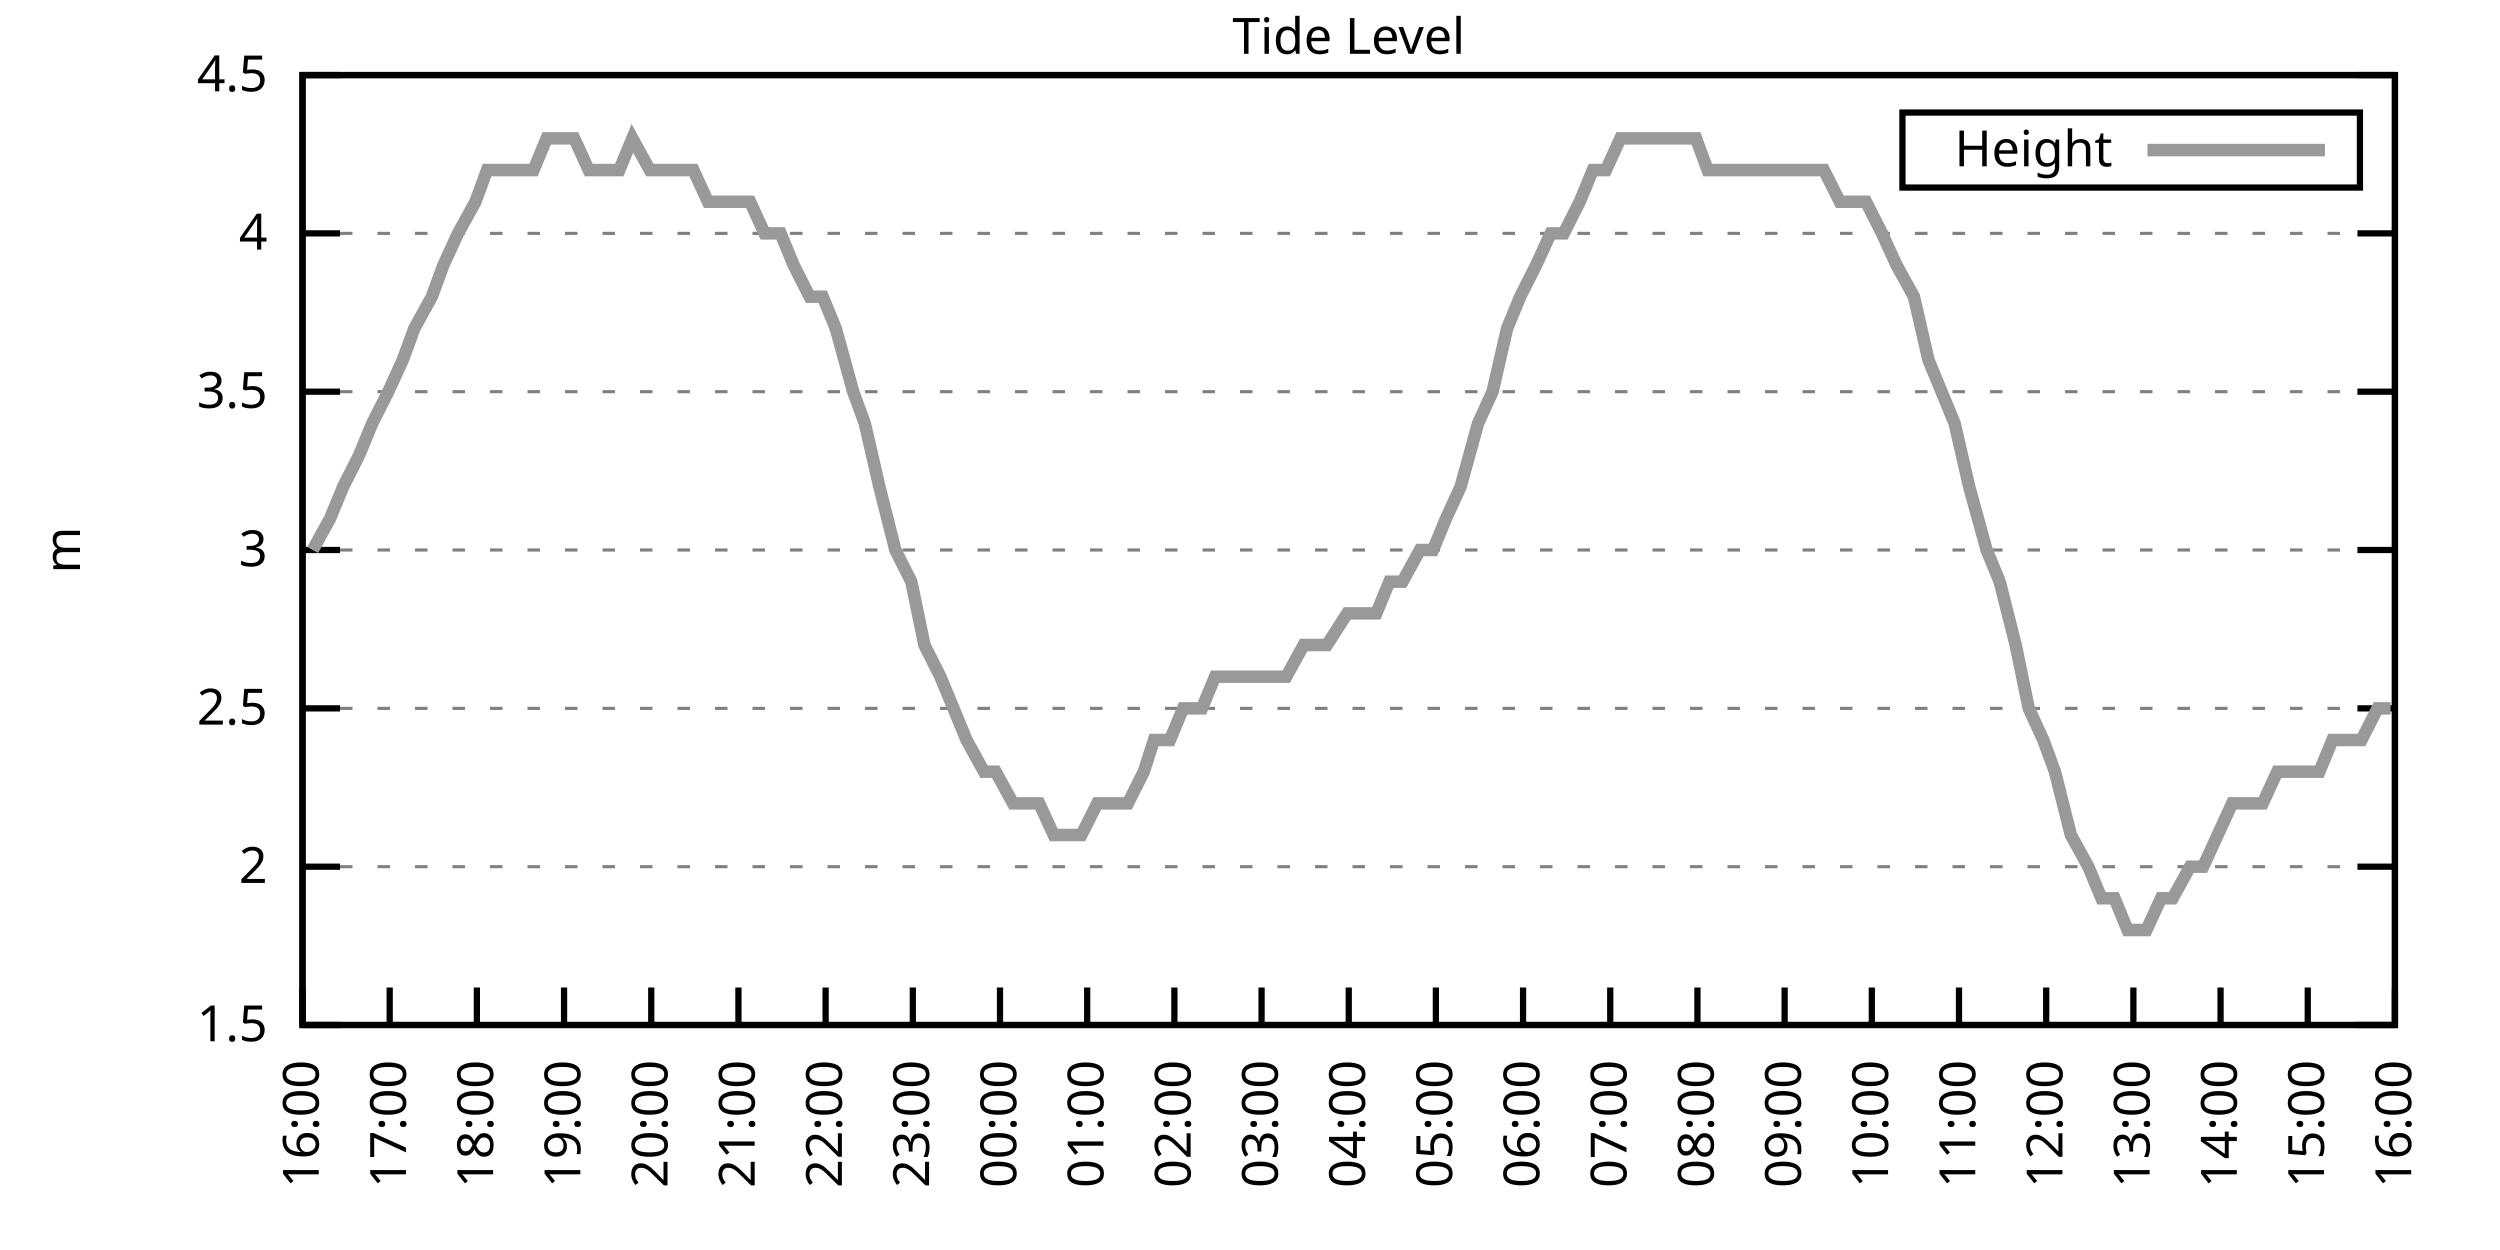
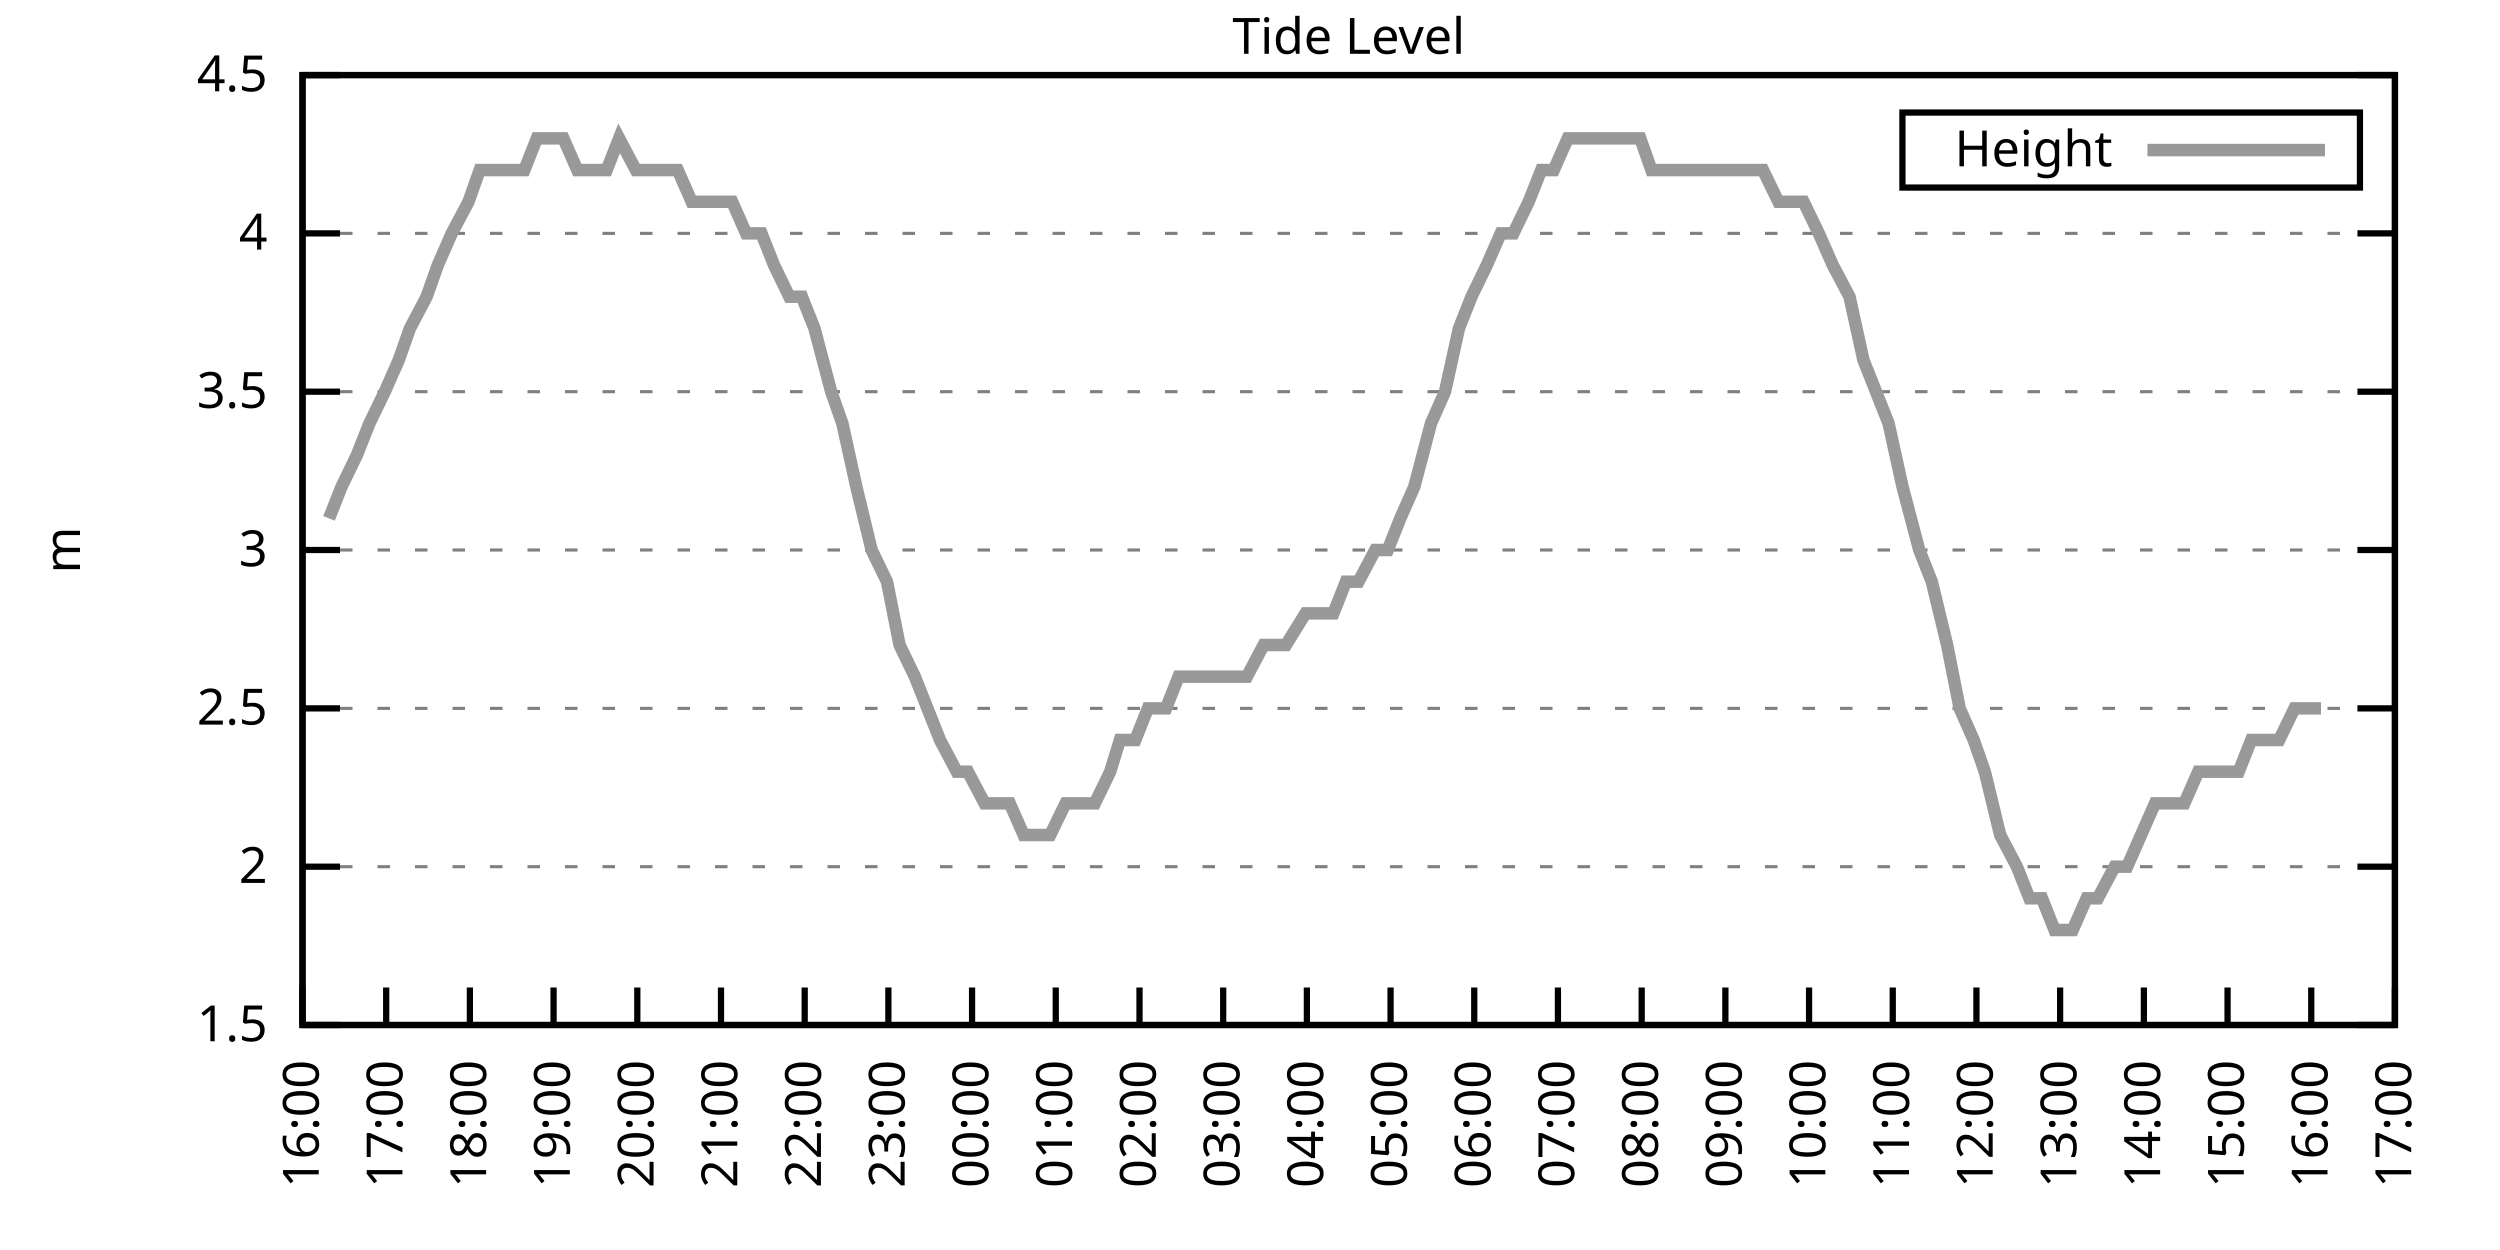
<svg xmlns="http://www.w3.org/2000/svg" xmlns:xlink="http://www.w3.org/1999/xlink" width="400" height="200" viewBox="0 0 400 200">
  <g id="gnuplot_canvas">
    <rect x="0" y="0" width="400" height="200" fill="none" />
    <defs>
      <circle id="gpDot" r="0.5" stroke-width="0.5" stroke="currentColor" />
      <path id="gpPt0" stroke-width="0.333" stroke="currentColor" d="M-1,0 h2 M0,-1 v2" />
      <path id="gpPt1" stroke-width="0.333" stroke="currentColor" d="M-1,-1 L1,1 M1,-1 L-1,1" />
      <path id="gpPt2" stroke-width="0.333" stroke="currentColor" d="M-1,0 L1,0 M0,-1 L0,1 M-1,-1 L1,1 M-1,1 L1,-1" />
      <rect id="gpPt3" stroke-width="0.333" stroke="currentColor" x="-1" y="-1" width="2" height="2" />
      <rect id="gpPt4" stroke-width="0.333" stroke="currentColor" fill="currentColor" x="-1" y="-1" width="2" height="2" />
      <circle id="gpPt5" stroke-width="0.333" stroke="currentColor" cx="0" cy="0" r="1" />
      <use xlink:href="#gpPt5" id="gpPt6" fill="currentColor" stroke="none" />
      <path id="gpPt7" stroke-width="0.333" stroke="currentColor" d="M0,-1.33 L-1.33,0.67 L1.33,0.67 z" />
      <use xlink:href="#gpPt7" id="gpPt8" fill="currentColor" stroke="none" />
      <use xlink:href="#gpPt7" id="gpPt9" stroke="currentColor" transform="rotate(180)" />
      <use xlink:href="#gpPt9" id="gpPt10" fill="currentColor" stroke="none" />
      <use xlink:href="#gpPt3" id="gpPt11" stroke="currentColor" transform="rotate(45)" />
      <use xlink:href="#gpPt11" id="gpPt12" fill="currentColor" stroke="none" />
      <path id="gpPt13" stroke-width="0.333" stroke="currentColor" d="M0,1.330 L1.265,0.411 L0.782,-1.067 L-0.782,-1.076 L-1.265,0.411 z" />
      <use xlink:href="#gpPt13" id="gpPt14" fill="currentColor" stroke="none" />
      <filter id="textbox" filterUnits="objectBoundingBox" x="0" y="0" height="1" width="1">
        <feFlood flood-color="white" flood-opacity="1" result="bgnd" />
        <feComposite in="SourceGraphic" in2="bgnd" operator="atop" />
      </filter>
      <filter id="greybox" filterUnits="objectBoundingBox" x="0" y="0" height="1" width="1">
        <feFlood flood-color="lightgrey" flood-opacity="1" result="grey" />
        <feComposite in="SourceGraphic" in2="grey" operator="atop" />
      </filter>
    </defs>
    <g fill="none" color="white" stroke="currentColor" stroke-width="1.00" stroke-linecap="butt" stroke-linejoin="miter">
</g>
    <g fill="none" color="black" stroke="currentColor" stroke-width="1.00" stroke-linecap="butt" stroke-linejoin="miter">
      <g stroke="none" shape-rendering="crispEdges">
        <polygon fill="rgb(255, 255, 255)" points="48.40,164.00 383.18,164.00 383.18,12.02 48.40,12.02 " />
      </g>
    </g>
    <g fill="none" color="black" stroke="currentColor" stroke-width="1.00" stroke-linecap="butt" stroke-linejoin="miter">
</g>
    <g fill="none" color="black" stroke="black" stroke-width="0.50" stroke-linecap="butt" stroke-linejoin="miter">
</g>
    <g fill="none" color="gray" stroke="currentColor" stroke-width="0.50" stroke-linecap="butt" stroke-linejoin="miter">
      <path stroke="gray" stroke-dasharray="2,4" class="gridline" d="M48.40,164.00 L383.19,164.00  " />
    </g>
    <g fill="none" color="gray" stroke="gray" stroke-width="1.00" stroke-linecap="butt" stroke-linejoin="miter">
</g>
    <g fill="none" color="black" stroke="currentColor" stroke-width="1.00" stroke-linecap="butt" stroke-linejoin="miter">
      <path stroke="black" d="M48.40,164.00 L54.40,164.00 M383.19,164.00 L377.19,164.00  " />
      <g transform="translate(42.80,166.60)" stroke="none" fill="black" font-family="Sans" font-size="8.00" text-anchor="end">
        <text>
          <tspan font-family="Sans"> 1.5</tspan>
        </text>
      </g>
    </g>
    <g fill="none" color="black" stroke="currentColor" stroke-width="1.00" stroke-linecap="butt" stroke-linejoin="miter">
</g>
    <g fill="none" color="black" stroke="black" stroke-width="0.50" stroke-linecap="butt" stroke-linejoin="miter">
</g>
    <g fill="none" color="gray" stroke="currentColor" stroke-width="0.50" stroke-linecap="butt" stroke-linejoin="miter">
      <path stroke="gray" stroke-dasharray="2,4" class="gridline" d="M48.40,138.67 L383.19,138.67  " />
    </g>
    <g fill="none" color="gray" stroke="gray" stroke-width="1.00" stroke-linecap="butt" stroke-linejoin="miter">
</g>
    <g fill="none" color="black" stroke="currentColor" stroke-width="1.00" stroke-linecap="butt" stroke-linejoin="miter">
      <path stroke="black" d="M48.40,138.67 L54.40,138.67 M383.19,138.67 L377.19,138.67  " />
      <g transform="translate(42.80,141.27)" stroke="none" fill="black" font-family="Sans" font-size="8.00" text-anchor="end">
        <text>
          <tspan font-family="Sans"> 2</tspan>
        </text>
      </g>
    </g>
    <g fill="none" color="black" stroke="currentColor" stroke-width="1.00" stroke-linecap="butt" stroke-linejoin="miter">
</g>
    <g fill="none" color="black" stroke="black" stroke-width="0.50" stroke-linecap="butt" stroke-linejoin="miter">
</g>
    <g fill="none" color="gray" stroke="currentColor" stroke-width="0.50" stroke-linecap="butt" stroke-linejoin="miter">
      <path stroke="gray" stroke-dasharray="2,4" class="gridline" d="M48.40,113.34 L383.19,113.34  " />
    </g>
    <g fill="none" color="gray" stroke="gray" stroke-width="1.00" stroke-linecap="butt" stroke-linejoin="miter">
</g>
    <g fill="none" color="black" stroke="currentColor" stroke-width="1.00" stroke-linecap="butt" stroke-linejoin="miter">
      <path stroke="black" d="M48.40,113.34 L54.40,113.34 M383.19,113.34 L377.19,113.34  " />
      <g transform="translate(42.80,115.94)" stroke="none" fill="black" font-family="Sans" font-size="8.00" text-anchor="end">
        <text>
          <tspan font-family="Sans"> 2.5</tspan>
        </text>
      </g>
    </g>
    <g fill="none" color="black" stroke="currentColor" stroke-width="1.00" stroke-linecap="butt" stroke-linejoin="miter">
</g>
    <g fill="none" color="black" stroke="black" stroke-width="0.50" stroke-linecap="butt" stroke-linejoin="miter">
</g>
    <g fill="none" color="gray" stroke="currentColor" stroke-width="0.50" stroke-linecap="butt" stroke-linejoin="miter">
      <path stroke="gray" stroke-dasharray="2,4" class="gridline" d="M48.40,88.00 L383.19,88.00  " />
    </g>
    <g fill="none" color="gray" stroke="gray" stroke-width="1.00" stroke-linecap="butt" stroke-linejoin="miter">
</g>
    <g fill="none" color="black" stroke="currentColor" stroke-width="1.00" stroke-linecap="butt" stroke-linejoin="miter">
      <path stroke="black" d="M48.40,88.00 L54.40,88.00 M383.19,88.00 L377.19,88.00  " />
      <g transform="translate(42.80,90.60)" stroke="none" fill="black" font-family="Sans" font-size="8.00" text-anchor="end">
        <text>
          <tspan font-family="Sans"> 3</tspan>
        </text>
      </g>
    </g>
    <g fill="none" color="black" stroke="currentColor" stroke-width="1.00" stroke-linecap="butt" stroke-linejoin="miter">
</g>
    <g fill="none" color="black" stroke="black" stroke-width="0.50" stroke-linecap="butt" stroke-linejoin="miter">
</g>
    <g fill="none" color="gray" stroke="currentColor" stroke-width="0.50" stroke-linecap="butt" stroke-linejoin="miter">
      <path stroke="gray" stroke-dasharray="2,4" class="gridline" d="M48.40,62.67 L383.19,62.67  " />
    </g>
    <g fill="none" color="gray" stroke="gray" stroke-width="1.00" stroke-linecap="butt" stroke-linejoin="miter">
</g>
    <g fill="none" color="black" stroke="currentColor" stroke-width="1.00" stroke-linecap="butt" stroke-linejoin="miter">
      <path stroke="black" d="M48.40,62.67 L54.40,62.67 M383.19,62.67 L377.19,62.67  " />
      <g transform="translate(42.80,65.27)" stroke="none" fill="black" font-family="Sans" font-size="8.00" text-anchor="end">
        <text>
          <tspan font-family="Sans"> 3.5</tspan>
        </text>
      </g>
    </g>
    <g fill="none" color="black" stroke="currentColor" stroke-width="1.00" stroke-linecap="butt" stroke-linejoin="miter">
</g>
    <g fill="none" color="black" stroke="black" stroke-width="0.50" stroke-linecap="butt" stroke-linejoin="miter">
</g>
    <g fill="none" color="gray" stroke="currentColor" stroke-width="0.50" stroke-linecap="butt" stroke-linejoin="miter">
      <path stroke="gray" stroke-dasharray="2,4" class="gridline" d="M48.40,37.34 L383.19,37.34  " />
    </g>
    <g fill="none" color="gray" stroke="gray" stroke-width="1.00" stroke-linecap="butt" stroke-linejoin="miter">
</g>
    <g fill="none" color="black" stroke="currentColor" stroke-width="1.00" stroke-linecap="butt" stroke-linejoin="miter">
      <path stroke="black" d="M48.40,37.34 L54.40,37.34 M383.19,37.34 L377.19,37.34  " />
      <g transform="translate(42.80,39.94)" stroke="none" fill="black" font-family="Sans" font-size="8.00" text-anchor="end">
        <text>
          <tspan font-family="Sans"> 4</tspan>
        </text>
      </g>
    </g>
    <g fill="none" color="black" stroke="currentColor" stroke-width="1.00" stroke-linecap="butt" stroke-linejoin="miter">
</g>
    <g fill="none" color="black" stroke="black" stroke-width="0.50" stroke-linecap="butt" stroke-linejoin="miter">
</g>
    <g fill="none" color="gray" stroke="currentColor" stroke-width="0.50" stroke-linecap="butt" stroke-linejoin="miter">
      <path stroke="gray" stroke-dasharray="2,4" class="gridline" d="M48.40,12.01 L383.19,12.01  " />
    </g>
    <g fill="none" color="gray" stroke="gray" stroke-width="1.00" stroke-linecap="butt" stroke-linejoin="miter">
</g>
    <g fill="none" color="black" stroke="currentColor" stroke-width="1.00" stroke-linecap="butt" stroke-linejoin="miter">
      <path stroke="black" d="M48.40,12.01 L54.40,12.01 M383.19,12.01 L377.19,12.01  " />
      <g transform="translate(42.80,14.61)" stroke="none" fill="black" font-family="Sans" font-size="8.00" text-anchor="end">
        <text>
          <tspan font-family="Sans"> 4.5</tspan>
        </text>
      </g>
    </g>
    <g fill="none" color="black" stroke="currentColor" stroke-width="1.00" stroke-linecap="butt" stroke-linejoin="miter">
      <path stroke="black" d="M48.40,164.00 L48.40,158.00  " />
      <g transform="translate(51.00,169.60) rotate(270.00)" stroke="none" fill="black" font-family="Sans" font-size="8.00" text-anchor="end">
        <text>
          <tspan font-family="Sans">16:00</tspan>
        </text>
      </g>
    </g>
    <g fill="none" color="black" stroke="currentColor" stroke-width="1.00" stroke-linecap="butt" stroke-linejoin="miter">
-       <path stroke="black" d="M62.35,164.00 L62.35,158.00  " />
-       <g transform="translate(64.95,169.60) rotate(270.00)" stroke="none" fill="black" font-family="Sans" font-size="8.00" text-anchor="end">
+       <path stroke="black" d="M61.79,164.00 L61.79,158.00  " />
+       <g transform="translate(64.39,169.60) rotate(270.00)" stroke="none" fill="black" font-family="Sans" font-size="8.00" text-anchor="end">
        <text>
          <tspan font-family="Sans">17:00</tspan>
        </text>
      </g>
    </g>
    <g fill="none" color="black" stroke="currentColor" stroke-width="1.00" stroke-linecap="butt" stroke-linejoin="miter">
-       <path stroke="black" d="M76.30,164.00 L76.30,158.00  " />
-       <g transform="translate(78.90,169.60) rotate(270.00)" stroke="none" fill="black" font-family="Sans" font-size="8.00" text-anchor="end">
+       <path stroke="black" d="M75.18,164.00 L75.18,158.00  " />
+       <g transform="translate(77.78,169.60) rotate(270.00)" stroke="none" fill="black" font-family="Sans" font-size="8.00" text-anchor="end">
        <text>
          <tspan font-family="Sans">18:00</tspan>
        </text>
      </g>
    </g>
    <g fill="none" color="black" stroke="currentColor" stroke-width="1.00" stroke-linecap="butt" stroke-linejoin="miter">
-       <path stroke="black" d="M90.25,164.00 L90.25,158.00  " />
-       <g transform="translate(92.85,169.60) rotate(270.00)" stroke="none" fill="black" font-family="Sans" font-size="8.00" text-anchor="end">
+       <path stroke="black" d="M88.57,164.00 L88.57,158.00  " />
+       <g transform="translate(91.17,169.60) rotate(270.00)" stroke="none" fill="black" font-family="Sans" font-size="8.00" text-anchor="end">
        <text>
          <tspan font-family="Sans">19:00</tspan>
        </text>
      </g>
    </g>
    <g fill="none" color="black" stroke="currentColor" stroke-width="1.00" stroke-linecap="butt" stroke-linejoin="miter">
-       <path stroke="black" d="M104.20,164.00 L104.20,158.00  " />
-       <g transform="translate(106.80,169.60) rotate(270.00)" stroke="none" fill="black" font-family="Sans" font-size="8.00" text-anchor="end">
+       <path stroke="black" d="M101.97,164.00 L101.97,158.00  " />
+       <g transform="translate(104.57,169.60) rotate(270.00)" stroke="none" fill="black" font-family="Sans" font-size="8.00" text-anchor="end">
        <text>
          <tspan font-family="Sans">20:00</tspan>
        </text>
      </g>
    </g>
    <g fill="none" color="black" stroke="currentColor" stroke-width="1.00" stroke-linecap="butt" stroke-linejoin="miter">
-       <path stroke="black" d="M118.15,164.00 L118.15,158.00  " />
-       <g transform="translate(120.75,169.60) rotate(270.00)" stroke="none" fill="black" font-family="Sans" font-size="8.00" text-anchor="end">
+       <path stroke="black" d="M115.36,164.00 L115.36,158.00  " />
+       <g transform="translate(117.96,169.60) rotate(270.00)" stroke="none" fill="black" font-family="Sans" font-size="8.00" text-anchor="end">
        <text>
          <tspan font-family="Sans">21:00</tspan>
        </text>
      </g>
    </g>
    <g fill="none" color="black" stroke="currentColor" stroke-width="1.00" stroke-linecap="butt" stroke-linejoin="miter">
-       <path stroke="black" d="M132.10,164.00 L132.10,158.00  " />
-       <g transform="translate(134.70,169.60) rotate(270.00)" stroke="none" fill="black" font-family="Sans" font-size="8.00" text-anchor="end">
+       <path stroke="black" d="M128.75,164.00 L128.75,158.00  " />
+       <g transform="translate(131.35,169.60) rotate(270.00)" stroke="none" fill="black" font-family="Sans" font-size="8.00" text-anchor="end">
        <text>
          <tspan font-family="Sans">22:00</tspan>
        </text>
      </g>
    </g>
    <g fill="none" color="black" stroke="currentColor" stroke-width="1.00" stroke-linecap="butt" stroke-linejoin="miter">
-       <path stroke="black" d="M146.05,164.00 L146.05,158.00  " />
-       <g transform="translate(148.65,169.60) rotate(270.00)" stroke="none" fill="black" font-family="Sans" font-size="8.00" text-anchor="end">
+       <path stroke="black" d="M142.14,164.00 L142.14,158.00  " />
+       <g transform="translate(144.74,169.60) rotate(270.00)" stroke="none" fill="black" font-family="Sans" font-size="8.00" text-anchor="end">
        <text>
          <tspan font-family="Sans">23:00</tspan>
        </text>
      </g>
    </g>
    <g fill="none" color="black" stroke="currentColor" stroke-width="1.00" stroke-linecap="butt" stroke-linejoin="miter">
-       <path stroke="black" d="M160.00,164.00 L160.00,158.00  " />
-       <g transform="translate(162.60,169.60) rotate(270.00)" stroke="none" fill="black" font-family="Sans" font-size="8.00" text-anchor="end">
+       <path stroke="black" d="M155.53,164.00 L155.53,158.00  " />
+       <g transform="translate(158.13,169.60) rotate(270.00)" stroke="none" fill="black" font-family="Sans" font-size="8.00" text-anchor="end">
        <text>
          <tspan font-family="Sans">00:00</tspan>
        </text>
      </g>
    </g>
    <g fill="none" color="black" stroke="currentColor" stroke-width="1.00" stroke-linecap="butt" stroke-linejoin="miter">
-       <path stroke="black" d="M173.95,164.00 L173.95,158.00  " />
-       <g transform="translate(176.55,169.60) rotate(270.00)" stroke="none" fill="black" font-family="Sans" font-size="8.00" text-anchor="end">
+       <path stroke="black" d="M168.92,164.00 L168.92,158.00  " />
+       <g transform="translate(171.52,169.60) rotate(270.00)" stroke="none" fill="black" font-family="Sans" font-size="8.00" text-anchor="end">
        <text>
          <tspan font-family="Sans">01:00</tspan>
        </text>
      </g>
    </g>
    <g fill="none" color="black" stroke="currentColor" stroke-width="1.00" stroke-linecap="butt" stroke-linejoin="miter">
-       <path stroke="black" d="M187.90,164.00 L187.90,158.00  " />
-       <g transform="translate(190.50,169.60) rotate(270.00)" stroke="none" fill="black" font-family="Sans" font-size="8.00" text-anchor="end">
+       <path stroke="black" d="M182.32,164.00 L182.32,158.00  " />
+       <g transform="translate(184.92,169.60) rotate(270.00)" stroke="none" fill="black" font-family="Sans" font-size="8.00" text-anchor="end">
        <text>
          <tspan font-family="Sans">02:00</tspan>
        </text>
      </g>
    </g>
    <g fill="none" color="black" stroke="currentColor" stroke-width="1.00" stroke-linecap="butt" stroke-linejoin="miter">
-       <path stroke="black" d="M201.85,164.00 L201.85,158.00  " />
-       <g transform="translate(204.45,169.60) rotate(270.00)" stroke="none" fill="black" font-family="Sans" font-size="8.00" text-anchor="end">
+       <path stroke="black" d="M195.71,164.00 L195.71,158.00  " />
+       <g transform="translate(198.31,169.60) rotate(270.00)" stroke="none" fill="black" font-family="Sans" font-size="8.00" text-anchor="end">
        <text>
          <tspan font-family="Sans">03:00</tspan>
        </text>
      </g>
    </g>
    <g fill="none" color="black" stroke="currentColor" stroke-width="1.00" stroke-linecap="butt" stroke-linejoin="miter">
-       <path stroke="black" d="M215.80,164.00 L215.80,158.00  " />
-       <g transform="translate(218.40,169.60) rotate(270.00)" stroke="none" fill="black" font-family="Sans" font-size="8.00" text-anchor="end">
+       <path stroke="black" d="M209.10,164.00 L209.10,158.00  " />
+       <g transform="translate(211.70,169.60) rotate(270.00)" stroke="none" fill="black" font-family="Sans" font-size="8.00" text-anchor="end">
        <text>
          <tspan font-family="Sans">04:00</tspan>
        </text>
      </g>
    </g>
    <g fill="none" color="black" stroke="currentColor" stroke-width="1.00" stroke-linecap="butt" stroke-linejoin="miter">
-       <path stroke="black" d="M229.74,164.00 L229.74,158.00  " />
-       <g transform="translate(232.34,169.60) rotate(270.00)" stroke="none" fill="black" font-family="Sans" font-size="8.00" text-anchor="end">
+       <path stroke="black" d="M222.49,164.00 L222.49,158.00  " />
+       <g transform="translate(225.09,169.60) rotate(270.00)" stroke="none" fill="black" font-family="Sans" font-size="8.00" text-anchor="end">
        <text>
          <tspan font-family="Sans">05:00</tspan>
        </text>
      </g>
    </g>
    <g fill="none" color="black" stroke="currentColor" stroke-width="1.00" stroke-linecap="butt" stroke-linejoin="miter">
-       <path stroke="black" d="M243.69,164.00 L243.69,158.00  " />
-       <g transform="translate(246.29,169.60) rotate(270.00)" stroke="none" fill="black" font-family="Sans" font-size="8.00" text-anchor="end">
+       <path stroke="black" d="M235.88,164.00 L235.88,158.00  " />
+       <g transform="translate(238.48,169.60) rotate(270.00)" stroke="none" fill="black" font-family="Sans" font-size="8.00" text-anchor="end">
        <text>
          <tspan font-family="Sans">06:00</tspan>
        </text>
      </g>
    </g>
    <g fill="none" color="black" stroke="currentColor" stroke-width="1.00" stroke-linecap="butt" stroke-linejoin="miter">
-       <path stroke="black" d="M257.64,164.00 L257.64,158.00  " />
-       <g transform="translate(260.24,169.60) rotate(270.00)" stroke="none" fill="black" font-family="Sans" font-size="8.00" text-anchor="end">
+       <path stroke="black" d="M249.27,164.00 L249.27,158.00  " />
+       <g transform="translate(251.87,169.60) rotate(270.00)" stroke="none" fill="black" font-family="Sans" font-size="8.00" text-anchor="end">
        <text>
          <tspan font-family="Sans">07:00</tspan>
        </text>
      </g>
    </g>
    <g fill="none" color="black" stroke="currentColor" stroke-width="1.00" stroke-linecap="butt" stroke-linejoin="miter">
-       <path stroke="black" d="M271.59,164.00 L271.59,158.00  " />
-       <g transform="translate(274.19,169.60) rotate(270.00)" stroke="none" fill="black" font-family="Sans" font-size="8.00" text-anchor="end">
+       <path stroke="black" d="M262.67,164.00 L262.67,158.00  " />
+       <g transform="translate(265.27,169.60) rotate(270.00)" stroke="none" fill="black" font-family="Sans" font-size="8.00" text-anchor="end">
        <text>
          <tspan font-family="Sans">08:00</tspan>
        </text>
      </g>
    </g>
    <g fill="none" color="black" stroke="currentColor" stroke-width="1.00" stroke-linecap="butt" stroke-linejoin="miter">
-       <path stroke="black" d="M285.54,164.00 L285.54,158.00  " />
-       <g transform="translate(288.14,169.60) rotate(270.00)" stroke="none" fill="black" font-family="Sans" font-size="8.00" text-anchor="end">
+       <path stroke="black" d="M276.06,164.00 L276.06,158.00  " />
+       <g transform="translate(278.66,169.60) rotate(270.00)" stroke="none" fill="black" font-family="Sans" font-size="8.00" text-anchor="end">
        <text>
          <tspan font-family="Sans">09:00</tspan>
        </text>
      </g>
    </g>
    <g fill="none" color="black" stroke="currentColor" stroke-width="1.00" stroke-linecap="butt" stroke-linejoin="miter">
-       <path stroke="black" d="M299.49,164.00 L299.49,158.00  " />
-       <g transform="translate(302.09,169.60) rotate(270.00)" stroke="none" fill="black" font-family="Sans" font-size="8.00" text-anchor="end">
+       <path stroke="black" d="M289.45,164.00 L289.45,158.00  " />
+       <g transform="translate(292.05,169.60) rotate(270.00)" stroke="none" fill="black" font-family="Sans" font-size="8.00" text-anchor="end">
        <text>
          <tspan font-family="Sans">10:00</tspan>
        </text>
      </g>
    </g>
    <g fill="none" color="black" stroke="currentColor" stroke-width="1.00" stroke-linecap="butt" stroke-linejoin="miter">
-       <path stroke="black" d="M313.44,164.00 L313.44,158.00  " />
-       <g transform="translate(316.04,169.60) rotate(270.00)" stroke="none" fill="black" font-family="Sans" font-size="8.00" text-anchor="end">
+       <path stroke="black" d="M302.84,164.00 L302.84,158.00  " />
+       <g transform="translate(305.44,169.60) rotate(270.00)" stroke="none" fill="black" font-family="Sans" font-size="8.00" text-anchor="end">
        <text>
          <tspan font-family="Sans">11:00</tspan>
        </text>
      </g>
    </g>
    <g fill="none" color="black" stroke="currentColor" stroke-width="1.00" stroke-linecap="butt" stroke-linejoin="miter">
-       <path stroke="black" d="M327.39,164.00 L327.39,158.00  " />
-       <g transform="translate(329.99,169.60) rotate(270.00)" stroke="none" fill="black" font-family="Sans" font-size="8.00" text-anchor="end">
+       <path stroke="black" d="M316.23,164.00 L316.23,158.00  " />
+       <g transform="translate(318.83,169.60) rotate(270.00)" stroke="none" fill="black" font-family="Sans" font-size="8.00" text-anchor="end">
        <text>
          <tspan font-family="Sans">12:00</tspan>
        </text>
      </g>
    </g>
    <g fill="none" color="black" stroke="currentColor" stroke-width="1.00" stroke-linecap="butt" stroke-linejoin="miter">
-       <path stroke="black" d="M341.34,164.00 L341.34,158.00  " />
-       <g transform="translate(343.94,169.60) rotate(270.00)" stroke="none" fill="black" font-family="Sans" font-size="8.00" text-anchor="end">
+       <path stroke="black" d="M329.62,164.00 L329.62,158.00  " />
+       <g transform="translate(332.22,169.60) rotate(270.00)" stroke="none" fill="black" font-family="Sans" font-size="8.00" text-anchor="end">
        <text>
          <tspan font-family="Sans">13:00</tspan>
        </text>
      </g>
    </g>
    <g fill="none" color="black" stroke="currentColor" stroke-width="1.00" stroke-linecap="butt" stroke-linejoin="miter">
-       <path stroke="black" d="M355.29,164.00 L355.29,158.00  " />
-       <g transform="translate(357.89,169.60) rotate(270.00)" stroke="none" fill="black" font-family="Sans" font-size="8.00" text-anchor="end">
+       <path stroke="black" d="M343.02,164.00 L343.02,158.00  " />
+       <g transform="translate(345.62,169.60) rotate(270.00)" stroke="none" fill="black" font-family="Sans" font-size="8.00" text-anchor="end">
        <text>
          <tspan font-family="Sans">14:00</tspan>
        </text>
      </g>
    </g>
    <g fill="none" color="black" stroke="currentColor" stroke-width="1.00" stroke-linecap="butt" stroke-linejoin="miter">
-       <path stroke="black" d="M369.24,164.00 L369.24,158.00  " />
-       <g transform="translate(371.84,169.60) rotate(270.00)" stroke="none" fill="black" font-family="Sans" font-size="8.00" text-anchor="end">
+       <path stroke="black" d="M356.41,164.00 L356.41,158.00  " />
+       <g transform="translate(359.01,169.60) rotate(270.00)" stroke="none" fill="black" font-family="Sans" font-size="8.00" text-anchor="end">
        <text>
          <tspan font-family="Sans">15:00</tspan>
+         </text>
+       </g>
+     </g>
+     <g fill="none" color="black" stroke="currentColor" stroke-width="1.00" stroke-linecap="butt" stroke-linejoin="miter">
+       <path stroke="black" d="M369.80,164.00 L369.80,158.00  " />
+       <g transform="translate(372.40,169.60) rotate(270.00)" stroke="none" fill="black" font-family="Sans" font-size="8.00" text-anchor="end">
+         <text>
+           <tspan font-family="Sans">16:00</tspan>
        </text>
      </g>
    </g>
    <g fill="none" color="black" stroke="currentColor" stroke-width="1.00" stroke-linecap="butt" stroke-linejoin="miter">
      <path stroke="black" d="M383.19,164.00 L383.19,158.00  " />
      <g transform="translate(385.79,169.60) rotate(270.00)" stroke="none" fill="black" font-family="Sans" font-size="8.00" text-anchor="end">
        <text>
-           <tspan font-family="Sans">16:00</tspan>
+           <tspan font-family="Sans">17:00</tspan>
        </text>
      </g>
    </g>
    <g fill="none" color="black" stroke="currentColor" stroke-width="1.00" stroke-linecap="butt" stroke-linejoin="miter">
</g>
    <g fill="none" color="black" stroke="currentColor" stroke-width="1.00" stroke-linecap="butt" stroke-linejoin="miter">
      <path stroke="black" d="M48.40,12.01 L48.40,164.00 L383.19,164.00 L383.19,12.01 L48.40,12.01 Z  " />
    </g>
    <g fill="none" color="black" stroke="currentColor" stroke-width="1.00" stroke-linecap="butt" stroke-linejoin="miter">
</g>
    <g fill="none" color="black" stroke="currentColor" stroke-width="1.00" stroke-linecap="butt" stroke-linejoin="miter">
      <path stroke="black" d="M304.39,30.01 L304.39,18.01 L377.59,18.01 L377.59,30.01 L304.39,30.01 Z  " />
    </g>
    <g id="Tide_level_plot_1">
      <g fill="none" color="white" stroke="black" stroke-width="2.00" stroke-linecap="butt" stroke-linejoin="miter">
</g>
      <g fill="none" color="black" stroke="currentColor" stroke-width="2.00" stroke-linecap="butt" stroke-linejoin="miter">
        <g transform="translate(337.99,26.61)" stroke="none" fill="black" font-family="Sans" font-size="8.00" text-anchor="end">
          <text>
            <tspan font-family="Sans">Height</tspan>
          </text>
        </g>
      </g>
      <g fill="none" color="black" stroke="currentColor" stroke-width="2.00" stroke-linecap="butt" stroke-linejoin="miter">
-         <path stroke="rgb(153, 153, 153)" d="M343.59,24.01 L371.99,24.01 M50.03,88.00 L52.82,82.94 L54.91,77.87 L57.47,72.81 L59.56,67.74 L62.12,62.67   L64.44,57.61 L66.30,52.54 L69.09,47.47 L70.95,42.41 L73.28,37.34 L76.07,32.28 L77.93,27.21 L80.72,27.21   L82.81,27.21 L85.37,27.21 L87.46,22.14 L89.78,22.14 L91.88,22.14 L94.20,27.21 L96.99,27.21 L99.08,27.21   L101.18,22.14 L103.97,27.21 L105.59,27.21 L108.15,27.21 L110.94,27.21 L113.27,32.28 L115.59,32.28 L117.68,32.28   L120.01,32.28 L122.33,37.34 L124.89,37.34 L126.98,42.41 L129.54,47.47 L131.63,47.47 L133.72,52.54 L136.51,62.67   L138.37,67.74 L140.70,77.87 L143.26,88.00 L145.81,93.07 L147.91,103.20 L150.46,108.27 L152.56,113.34 L154.65,118.40   L157.44,123.47 L159.30,123.47 L162.09,128.54 L164.18,128.54 L166.27,128.54 L168.60,133.60 L171.39,133.60 L173.02,133.60   L175.57,128.54 L178.13,128.54 L180.46,128.54 L183.01,123.47 L184.64,118.40 L187.20,118.40 L189.29,113.34 L192.31,113.34   L194.41,108.27 L196.96,108.27 L199.06,108.27 L201.61,108.27 L203.94,108.27 L205.80,108.27 L208.59,103.20 L210.45,103.20   L212.31,103.20 L215.56,98.14 L217.19,98.14 L220.21,98.14 L222.30,93.07 L224.40,93.07 L227.19,88.00 L229.28,88.00   L231.37,82.94 L233.70,77.87 L236.49,67.74 L238.81,62.67 L241.14,52.54 L243.23,47.47 L245.79,42.41 L248.11,37.34   L250.20,37.34 L252.76,32.28 L254.85,27.21 L256.95,27.21 L259.27,22.14 L262.06,22.14 L264.39,22.14 L266.71,22.14   L269.04,22.14 L271.36,22.14 L273.22,27.21 L275.55,27.21 L278.34,27.21 L280.43,27.21 L282.75,27.21 L285.31,27.21   L287.40,27.21 L289.50,27.21 L291.82,27.21 L294.38,32.28 L296.94,32.28 L298.56,32.28 L301.12,37.34 L303.44,42.41   L306.23,47.47 L308.56,57.61 L310.65,62.67 L312.74,67.74 L315.07,77.87 L317.86,88.00 L319.95,93.07 L322.51,103.20   L324.60,113.34 L326.93,118.40 L328.79,123.47 L331.34,133.60 L334.13,138.67 L336.23,143.73 L338.32,143.73 L340.41,148.80   L343.43,148.80 L345.76,143.73 L347.62,143.73 L350.41,138.67 L352.50,138.67 L354.83,133.60 L357.15,128.54 L359.48,128.54   L362.03,128.54 L364.36,123.47 L366.45,123.47 L368.78,123.47 L371.10,123.47 L373.19,118.40 L375.52,118.40 L377.84,118.40   L380.40,113.34 L382.49,113.34  " />
+         <path stroke="rgb(153, 153, 153)" d="M343.59,24.01 L371.99,24.01 M52.64,82.94 L54.65,77.87 L57.10,72.81 L59.11,67.74 L61.57,62.67 L63.80,57.61   L65.59,52.54 L68.26,47.47 L70.05,42.41 L72.28,37.34 L74.96,32.28 L76.75,27.21 L79.42,27.21 L81.43,27.21   L83.89,27.21 L85.90,22.14 L88.13,22.14 L90.14,22.14 L92.37,27.21 L95.05,27.21 L97.06,27.21 L99.06,22.14   L101.74,27.21 L103.31,27.21 L105.76,27.21 L108.44,27.21 L110.67,32.28 L112.90,32.28 L114.91,32.28 L117.14,32.28   L119.38,37.34 L121.83,37.34 L123.84,42.41 L126.29,47.47 L128.30,47.47 L130.31,52.54 L132.99,62.67 L134.78,67.74   L137.01,77.87 L139.46,88.00 L141.92,93.07 L143.93,103.20 L146.38,108.27 L148.39,113.34 L150.40,118.40 L153.08,123.47   L154.86,123.47 L157.54,128.54 L159.55,128.54 L161.56,128.54 L163.79,133.60 L166.47,133.60 L168.03,133.60 L170.49,128.54   L172.94,128.54 L175.17,128.54 L177.63,123.47 L179.19,118.40 L181.65,118.40 L183.66,113.34 L186.56,113.34 L188.57,108.27   L191.02,108.27 L193.03,108.27 L195.48,108.27 L197.72,108.27 L199.50,108.27 L202.18,103.20 L203.97,103.20 L205.75,103.20   L208.88,98.14 L210.44,98.14 L213.34,98.14 L215.35,93.07 L217.36,93.07 L220.04,88.00 L222.04,88.00 L224.05,82.94   L226.29,77.87 L228.96,67.74 L231.20,62.67 L233.43,52.54 L235.44,47.47 L237.89,42.41 L240.12,37.34 L242.13,37.34   L244.59,32.28 L246.60,27.21 L248.60,27.21 L250.84,22.14 L253.51,22.14 L255.75,22.14 L257.98,22.14 L260.21,22.14   L262.44,22.14 L264.23,27.21 L266.46,27.21 L269.14,27.21 L271.15,27.21 L273.38,27.21 L275.83,27.21 L277.84,27.21   L279.85,27.21 L282.08,27.21 L284.54,32.28 L286.99,32.28 L288.56,32.28 L291.01,37.34 L293.24,42.41 L295.92,47.47   L298.15,57.61 L300.16,62.67 L302.17,67.74 L304.40,77.87 L307.08,88.00 L309.09,93.07 L311.54,103.20 L313.55,113.34   L315.79,118.40 L317.57,123.47 L320.03,133.60 L322.70,138.67 L324.71,143.73 L326.72,143.73 L328.73,148.80 L331.63,148.80   L333.86,143.73 L335.65,143.73 L338.33,138.67 L340.34,138.67 L342.57,133.60 L344.80,128.54 L347.03,128.54 L349.49,128.54   L351.72,123.47 L353.73,123.47 L355.96,123.47 L358.19,123.47 L360.20,118.40 L362.43,118.40 L364.66,118.40 L367.12,113.34   L369.13,113.34 L371.36,113.34  " />
      </g>
    </g>
    <g fill="none" color="black" stroke="currentColor" stroke-width="2.00" stroke-linecap="butt" stroke-linejoin="miter">
</g>
    <g fill="none" color="black" stroke="black" stroke-width="1.00" stroke-linecap="butt" stroke-linejoin="miter">
</g>
    <g fill="none" color="black" stroke="currentColor" stroke-width="1.00" stroke-linecap="butt" stroke-linejoin="miter">
      <path stroke="black" d="M48.40,12.01 L48.40,164.00 L383.19,164.00 L383.19,12.01 L48.40,12.01 Z  " />
      <g transform="translate(12.80,88.01) rotate(270.00)" stroke="none" fill="black" font-family="Sans" font-size="8.00" text-anchor="middle">
        <text>
          <tspan font-family="Sans">m</tspan>
        </text>
      </g>
    </g>
    <g fill="none" color="black" stroke="currentColor" stroke-width="1.00" stroke-linecap="butt" stroke-linejoin="miter">
</g>
    <g fill="none" color="black" stroke="currentColor" stroke-width="1.00" stroke-linecap="butt" stroke-linejoin="miter">
      <g transform="translate(215.79,8.61)" stroke="none" fill="black" font-family="Sans" font-size="8.00" text-anchor="middle">
        <text>
          <tspan font-family="Sans">Tide Level</tspan>
        </text>
      </g>
    </g>
    <g fill="none" color="black" stroke="currentColor" stroke-width="1.00" stroke-linecap="butt" stroke-linejoin="miter">
</g>
  </g>
</svg>
